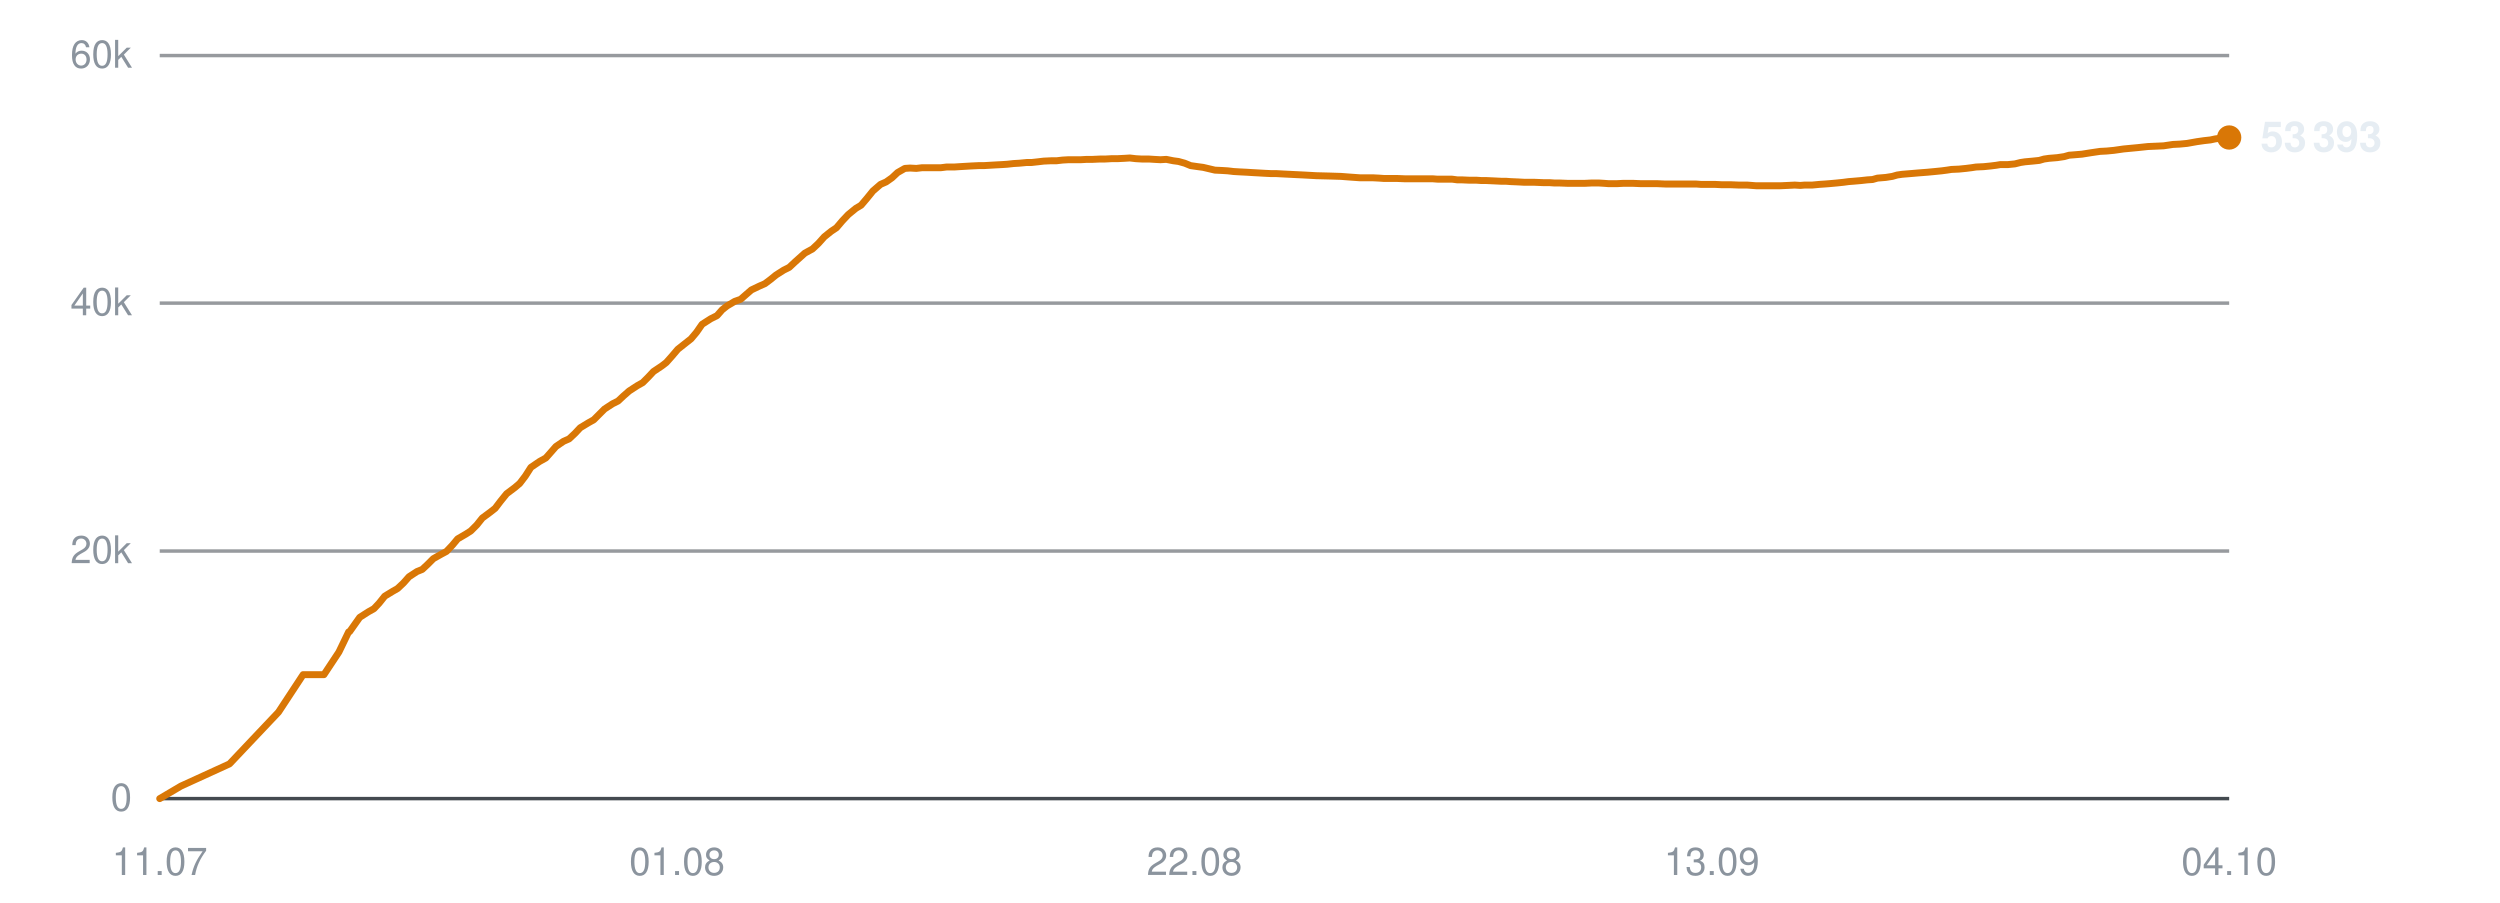
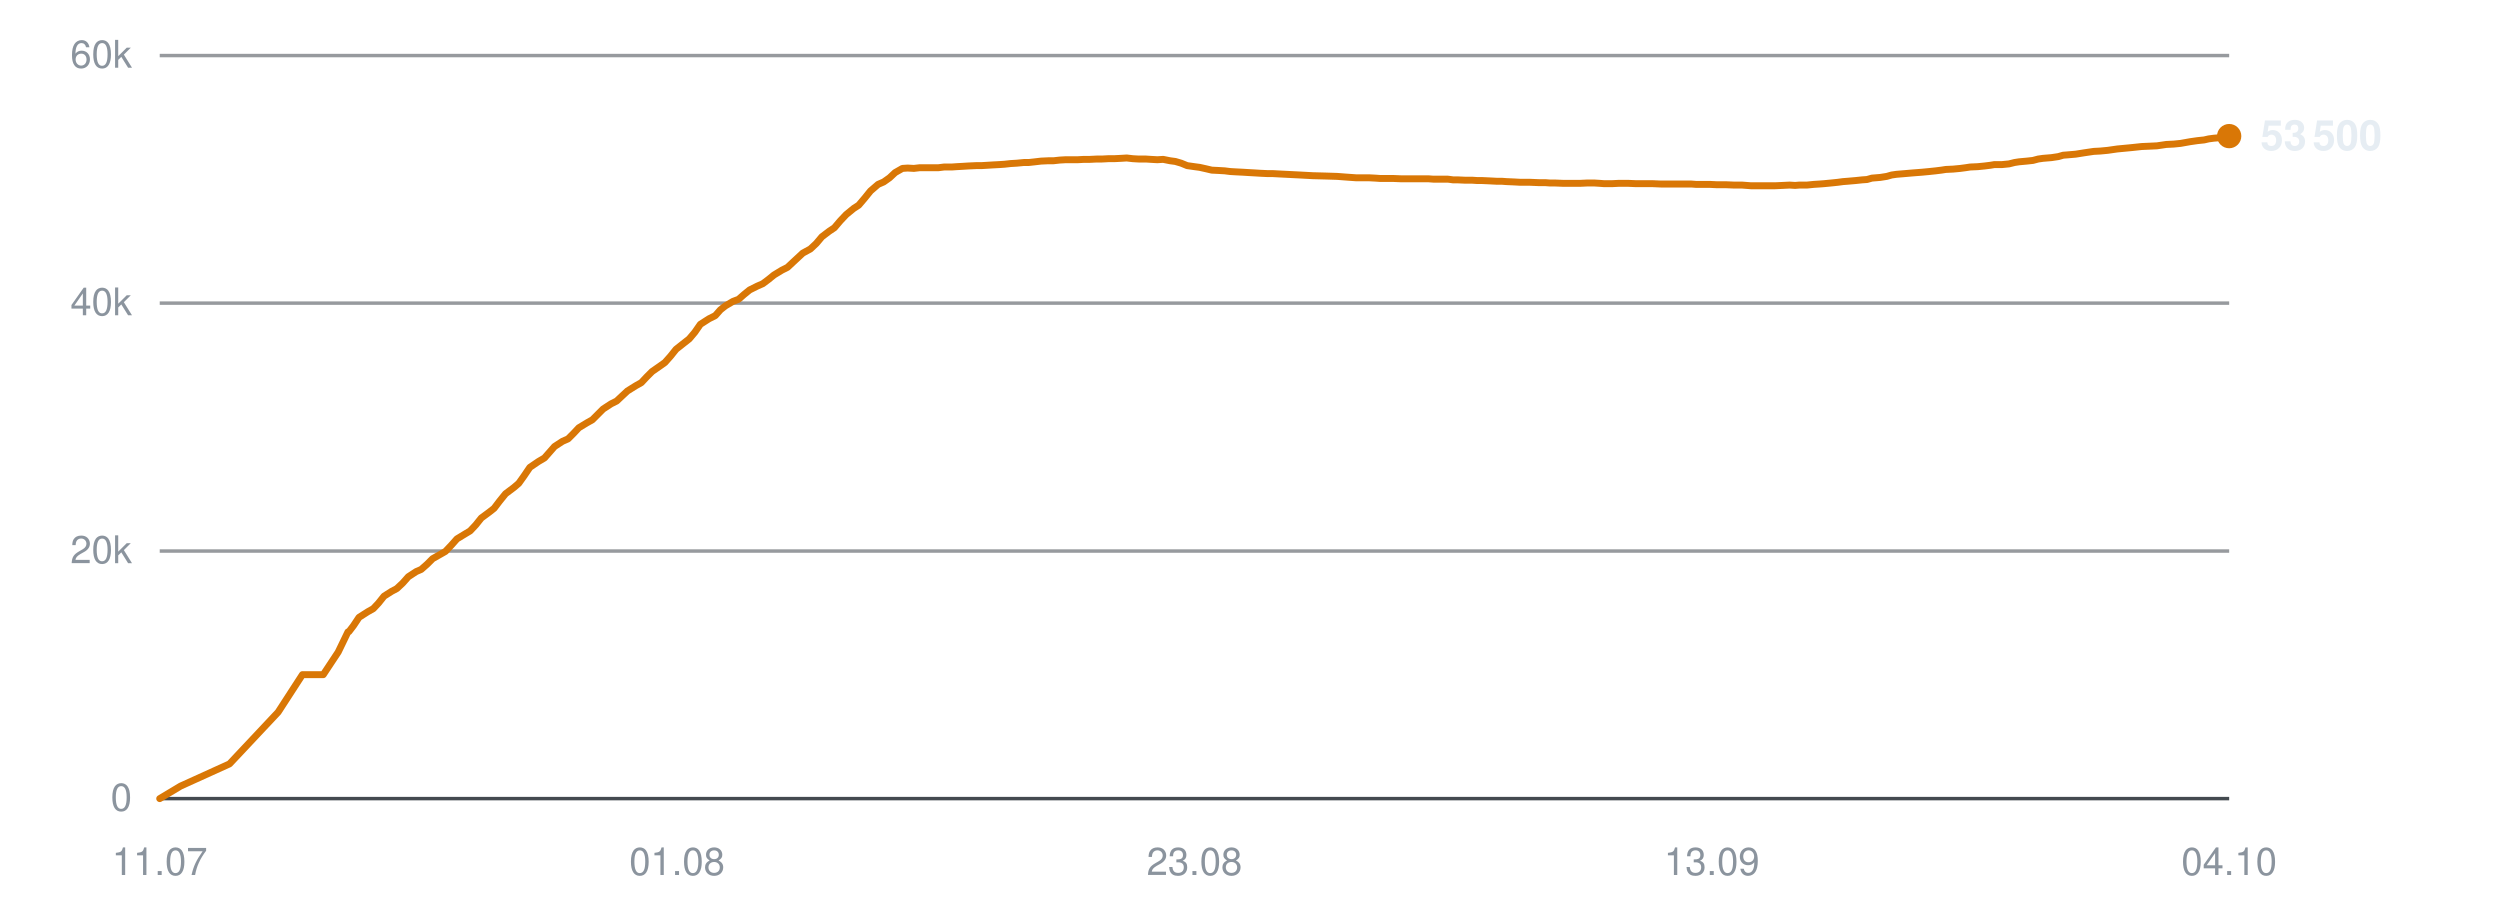
<svg xmlns="http://www.w3.org/2000/svg" viewBox="0 0 720 260" width="720" height="260" role="img" aria-label="Subscribers over time">
  <line x1="46" y1="230.0" x2="642" y2="230.0" stroke="#30363d" stroke-width="1" opacity="0.9" />
  <text x="38" y="233.5" text-anchor="end" font-family="-apple-system,BlinkMacSystemFont,'Segoe UI',Helvetica,Arial,sans-serif" font-size="11" fill="#8b949e">0</text>
  <line x1="46" y1="158.7" x2="642" y2="158.7" stroke="#30363d" stroke-width="1" opacity="0.5" />
  <text x="38" y="162.2" text-anchor="end" font-family="-apple-system,BlinkMacSystemFont,'Segoe UI',Helvetica,Arial,sans-serif" font-size="11" fill="#8b949e">20k</text>
  <line x1="46" y1="87.3" x2="642" y2="87.3" stroke="#30363d" stroke-width="1" opacity="0.5" />
  <text x="38" y="90.8" text-anchor="end" font-family="-apple-system,BlinkMacSystemFont,'Segoe UI',Helvetica,Arial,sans-serif" font-size="11" fill="#8b949e">40k</text>
  <line x1="46" y1="16.0" x2="642" y2="16.0" stroke="#30363d" stroke-width="1" opacity="0.5" />
  <text x="38" y="19.5" text-anchor="end" font-family="-apple-system,BlinkMacSystemFont,'Segoe UI',Helvetica,Arial,sans-serif" font-size="11" fill="#8b949e">60k</text>
  <text x="46.0" y="252" text-anchor="middle" font-family="-apple-system,BlinkMacSystemFont,'Segoe UI',Helvetica,Arial,sans-serif" font-size="11" fill="#8b949e">11.07</text>
  <text x="195.0" y="252" text-anchor="middle" font-family="-apple-system,BlinkMacSystemFont,'Segoe UI',Helvetica,Arial,sans-serif" font-size="11" fill="#8b949e">01.08</text>
-   <text x="344.0" y="252" text-anchor="middle" font-family="-apple-system,BlinkMacSystemFont,'Segoe UI',Helvetica,Arial,sans-serif" font-size="11" fill="#8b949e">22.08</text>
+   <text x="344.0" y="252" text-anchor="middle" font-family="-apple-system,BlinkMacSystemFont,'Segoe UI',Helvetica,Arial,sans-serif" font-size="11" fill="#8b949e">23.08</text>
  <text x="493.0" y="252" text-anchor="middle" font-family="-apple-system,BlinkMacSystemFont,'Segoe UI',Helvetica,Arial,sans-serif" font-size="11" fill="#8b949e">13.09</text>
  <text x="642.0" y="252" text-anchor="middle" font-family="-apple-system,BlinkMacSystemFont,'Segoe UI',Helvetica,Arial,sans-serif" font-size="11" fill="#8b949e">04.10</text>
-   <polyline points="46.0,230.0 52.1,226.4 66.1,220.0 80.2,205.1 87.3,194.3 93.3,194.3 97.6,187.8 100.4,182.0 100.6,181.9 100.7,181.9 101.9,180.2 103.6,177.8 106.1,176.2 107.7,175.3 109.2,173.7 110.8,171.7 113.1,170.3 114.5,169.5 116.2,167.9 117.8,166.1 120.1,164.6 121.6,164.0 123.2,162.5 124.8,160.9 127.1,159.6 128.6,158.8 130.3,157.0 131.8,155.2 134.2,153.8 135.6,152.9 137.3,151.2 138.9,149.2 141.2,147.5 142.6,146.4 144.2,144.3 145.9,142.2 148.3,140.4 149.7,139.2 151.3,137.1 152.9,134.6 155.4,132.9 157.2,131.9 158.7,130.2 160.1,128.6 162.3,127.1 163.9,126.4 165.6,124.8 167.1,123.2 169.4,121.8 171.0,120.9 172.6,119.3 174.1,117.8 176.4,116.3 178.0,115.5 179.6,114.0 181.2,112.6 183.5,111.1 185.1,110.2 186.7,108.6 188.2,107.0 190.6,105.4 191.9,104.4 193.5,102.6 195.2,100.6 197.6,98.7 199.0,97.6 200.6,95.7 202.2,93.4 204.7,91.8 206.5,90.9 208.0,89.2 209.4,88.1 211.6,86.8 213.3,86.2 214.9,84.8 216.4,83.5 218.7,82.4 220.3,81.7 221.9,80.5 223.5,79.2 225.7,77.8 227.3,77.0 228.9,75.5 231.8,72.9 234.0,71.7 235.7,70.1 237.4,68.2 239.4,66.6 240.9,65.6 242.6,63.6 244.3,61.8 246.5,60.0 248.0,59.1 249.7,57.1 251.4,55.0 253.6,53.1 255.2,52.4 256.9,51.2 258.5,49.7 260.6,48.5 262.1,48.4 263.9,48.5 265.6,48.3 267.7,48.3 269.2,48.3 271.0,48.3 272.6,48.1 274.8,48.1 276.3,48.0 278.0,47.9 279.7,47.8 281.8,47.7 283.3,47.7 285.0,47.6 286.7,47.5 288.6,47.4 290.1,47.3 291.9,47.1 293.6,47.0 295.7,46.8 297.1,46.8 298.9,46.6 300.6,46.4 302.7,46.3 304.3,46.3 306.0,46.1 307.7,46.0 309.7,46.0 311.3,46.0 313.0,45.9 314.7,45.9 316.8,45.8 318.3,45.8 320.1,45.7 321.8,45.7 323.8,45.6 325.4,45.5 327.1,45.7 328.8,45.8 330.9,45.8 332.4,45.9 334.2,46.0 335.9,45.9 337.9,46.3 339.4,46.5 341.2,47.0 342.9,47.7 345.0,48.0 346.5,48.2 348.2,48.6 349.9,49.0 352.0,49.1 353.6,49.2 355.3,49.4 357.0,49.5 359.0,49.6 360.6,49.7 362.4,49.8 364.1,49.9 366.1,50.0 367.6,50.0 369.4,50.1 371.4,50.2 375.5,50.4 379.1,50.6 383.0,50.7 386.2,50.8 388.8,51.0 391.6,51.2 392.8,51.2 395.3,51.2 397.2,51.3 398.6,51.4 399.9,51.4 402.4,51.4 404.8,51.5 407.5,51.5 409.3,51.5 411.2,51.5 412.7,51.5 414.0,51.6 416.2,51.6 418.2,51.6 419.7,51.8 421.0,51.8 423.2,51.9 425.2,51.9 426.7,52.0 428.1,52.0 430.3,52.1 432.3,52.2 433.7,52.2 435.0,52.3 437.3,52.4 439.1,52.5 440.5,52.5 442.0,52.5 444.4,52.6 446.2,52.6 447.6,52.7 449.0,52.7 451.5,52.8 453.8,52.8 456.4,52.8 458.5,52.7 460.4,52.7 462.0,52.8 463.3,52.9 465.6,52.9 467.5,52.8 469.0,52.8 470.3,52.8 472.6,52.9 474.5,52.9 476.0,52.9 477.3,52.9 479.6,53.0 481.6,53.0 483.1,53.0 484.4,53.0 486.6,53.0 488.5,53.0 489.8,53.1 491.3,53.1 493.8,53.1 495.8,53.2 497.1,53.2 498.4,53.2 500.8,53.3 503.2,53.3 505.8,53.5 507.9,53.5 509.9,53.5 511.4,53.5 512.7,53.5 514.9,53.4 516.9,53.3 518.5,53.4 519.7,53.3 521.9,53.3 524.0,53.1 525.5,53.0 526.8,52.9 529.0,52.7 530.9,52.5 532.4,52.3 533.7,52.2 536.0,52.0 537.8,51.8 539.3,51.7 540.7,51.3 543.1,51.1 545.0,50.8 546.4,50.4 547.8,50.2 550.2,50.0 552.5,49.8 555.1,49.6 557.2,49.4 559.2,49.2 560.7,49.0 562.0,48.8 564.2,48.7 566.2,48.5 567.8,48.3 569.1,48.1 571.3,48.0 573.3,47.8 574.9,47.6 576.1,47.4 578.3,47.4 580.3,47.2 581.9,46.8 583.2,46.6 585.4,46.4 587.3,46.2 588.7,45.8 590.1,45.6 592.5,45.4 594.5,45.1 595.9,44.7 597.2,44.6 599.6,44.4 602.1,44.0 604.8,43.6 606.7,43.5 608.8,43.3 611.6,42.9 613.7,42.7 615.8,42.5 618.6,42.2 620.9,42.1 623.1,42.0 625.8,41.6 627.8,41.5 629.9,41.3 632.7,40.8 634.8,40.5 636.6,40.3 638.0,40.0 639.5,39.8 642.0,39.6" fill="none" stroke="#d97706" stroke-width="2" stroke-linejoin="round" stroke-linecap="round" />
-   <circle cx="642.0" cy="39.6" r="3.5" fill="#d97706" />
-   <text x="651.0" y="43.6" font-family="-apple-system,BlinkMacSystemFont,'Segoe UI',Helvetica,Arial,sans-serif" font-size="12" font-weight="600" fill="#e6edf3">53 393</text>
+   <polyline points="46.0,230.0 52.0,226.4 66.1,220.0 80.1,205.1 87.1,194.3 93.1,194.3 97.4,187.8 100.2,182.0 100.4,181.9 100.5,181.9 101.8,180.2 103.4,177.8 105.9,176.2 107.5,175.3 109.0,173.7 110.6,171.7 112.8,170.3 114.3,169.5 116.0,167.9 117.6,166.1 119.9,164.6 121.3,164.0 123.0,162.5 124.6,160.9 126.9,159.6 128.3,158.8 130.0,157.0 131.6,155.2 133.9,153.8 135.4,152.9 137.0,151.2 138.6,149.2 140.9,147.5 142.3,146.4 143.9,144.3 145.6,142.2 148.0,140.4 149.4,139.2 150.9,137.1 152.6,134.6 155.1,132.9 156.8,131.9 158.3,130.2 159.7,128.6 162.0,127.1 163.6,126.4 165.2,124.8 166.7,123.2 169.0,121.8 170.6,120.9 172.2,119.3 173.7,117.8 176.0,116.3 177.6,115.5 179.2,114.0 180.7,112.6 183.1,111.1 184.7,110.2 186.2,108.6 187.8,107.0 190.1,105.4 191.5,104.4 193.1,102.6 194.7,100.6 197.1,98.7 198.5,97.6 200.1,95.7 201.7,93.4 204.2,91.8 206.0,90.9 207.5,89.2 208.9,88.1 211.1,86.8 212.7,86.2 214.3,84.8 215.9,83.5 218.1,82.4 219.7,81.7 221.3,80.5 222.9,79.2 225.2,77.8 226.8,77.0 228.4,75.5 231.2,72.9 233.4,71.7 235.1,70.1 236.7,68.2 238.8,66.6 240.3,65.6 242.0,63.6 243.7,61.8 245.9,60.0 247.3,59.1 249.0,57.1 250.7,55.0 252.9,53.1 254.5,52.4 256.2,51.2 257.8,49.7 259.9,48.5 261.4,48.4 263.2,48.5 264.9,48.3 267.0,48.3 268.5,48.3 270.3,48.3 271.9,48.1 274.1,48.1 275.5,48.0 277.3,47.9 278.9,47.8 281.1,47.7 282.6,47.7 284.3,47.6 285.9,47.5 287.8,47.4 289.3,47.3 291.1,47.1 292.8,47.0 294.9,46.8 296.3,46.8 298.1,46.6 299.8,46.4 301.9,46.3 303.4,46.3 305.2,46.1 306.9,46.0 308.9,46.0 310.4,46.0 312.2,45.9 313.9,45.9 315.9,45.8 317.4,45.8 319.2,45.7 320.9,45.7 322.9,45.6 324.5,45.5 326.2,45.7 327.9,45.8 330.0,45.8 331.5,45.9 333.3,46.0 335.0,45.9 337.0,46.3 338.5,46.5 340.2,47.0 341.9,47.7 344.0,48.0 345.5,48.2 347.3,48.6 349.0,49.0 351.0,49.1 352.7,49.2 354.3,49.4 356.0,49.5 358.0,49.6 359.6,49.7 361.4,49.8 363.0,49.9 365.1,50.0 366.6,50.0 368.4,50.1 370.4,50.2 374.4,50.4 378.1,50.6 381.9,50.7 385.1,50.8 387.7,51.0 390.5,51.2 391.7,51.2 394.2,51.2 396.1,51.3 397.5,51.4 398.8,51.4 401.3,51.4 403.7,51.5 406.3,51.5 408.2,51.5 410.1,51.5 411.5,51.5 412.8,51.6 415.0,51.6 417.0,51.6 418.5,51.8 419.8,51.8 422.0,51.9 424.0,51.9 425.5,52.0 426.9,52.0 429.1,52.1 431.0,52.2 432.5,52.2 433.8,52.3 436.1,52.4 437.9,52.5 439.2,52.5 440.7,52.5 443.1,52.6 445.0,52.6 446.3,52.7 447.7,52.7 450.2,52.8 452.5,52.8 455.1,52.8 457.2,52.7 459.1,52.7 460.7,52.8 462.0,52.9 464.2,52.9 466.2,52.8 467.7,52.8 468.9,52.8 471.2,52.9 473.2,52.9 474.7,52.9 476.0,52.9 478.3,53.0 480.2,53.0 481.7,53.0 483.0,53.0 485.2,53.0 487.1,53.0 488.4,53.1 489.9,53.1 492.3,53.1 494.4,53.2 495.7,53.2 497.0,53.2 499.4,53.3 501.7,53.3 504.3,53.5 506.4,53.5 508.4,53.5 509.9,53.5 511.2,53.5 513.4,53.4 515.4,53.3 517.0,53.4 518.2,53.3 520.4,53.3 522.4,53.1 524.0,53.0 525.3,52.9 527.4,52.7 529.3,52.5 530.8,52.3 532.1,52.2 534.4,52.0 536.3,51.8 537.7,51.7 539.1,51.3 541.5,51.1 543.4,50.8 544.8,50.4 546.2,50.2 548.6,50.0 550.9,49.8 553.5,49.6 555.6,49.4 557.5,49.2 559.1,49.0 560.4,48.8 562.5,48.7 564.6,48.5 566.1,48.3 567.4,48.1 569.6,48.0 571.6,47.8 573.2,47.6 574.4,47.4 576.6,47.4 578.6,47.2 580.2,46.8 581.5,46.6 583.7,46.4 585.5,46.2 587.0,45.8 588.4,45.6 590.8,45.4 592.8,45.1 594.2,44.7 595.5,44.6 597.8,44.4 600.3,44.0 603.0,43.6 604.9,43.5 607.0,43.3 609.8,42.9 611.9,42.7 614.0,42.5 616.8,42.2 619.1,42.1 621.2,42.0 623.9,41.6 626.0,41.5 628.0,41.3 630.8,40.8 632.9,40.5 634.8,40.3 636.1,40.0 637.6,39.8 640.1,39.6 642.0,39.2" fill="none" stroke="#d97706" stroke-width="2" stroke-linejoin="round" stroke-linecap="round" />
+   <circle cx="642.0" cy="39.2" r="3.5" fill="#d97706" />
+   <text x="651.0" y="43.2" font-family="-apple-system,BlinkMacSystemFont,'Segoe UI',Helvetica,Arial,sans-serif" font-size="12" font-weight="600" fill="#e6edf3">53 500</text>
</svg>
